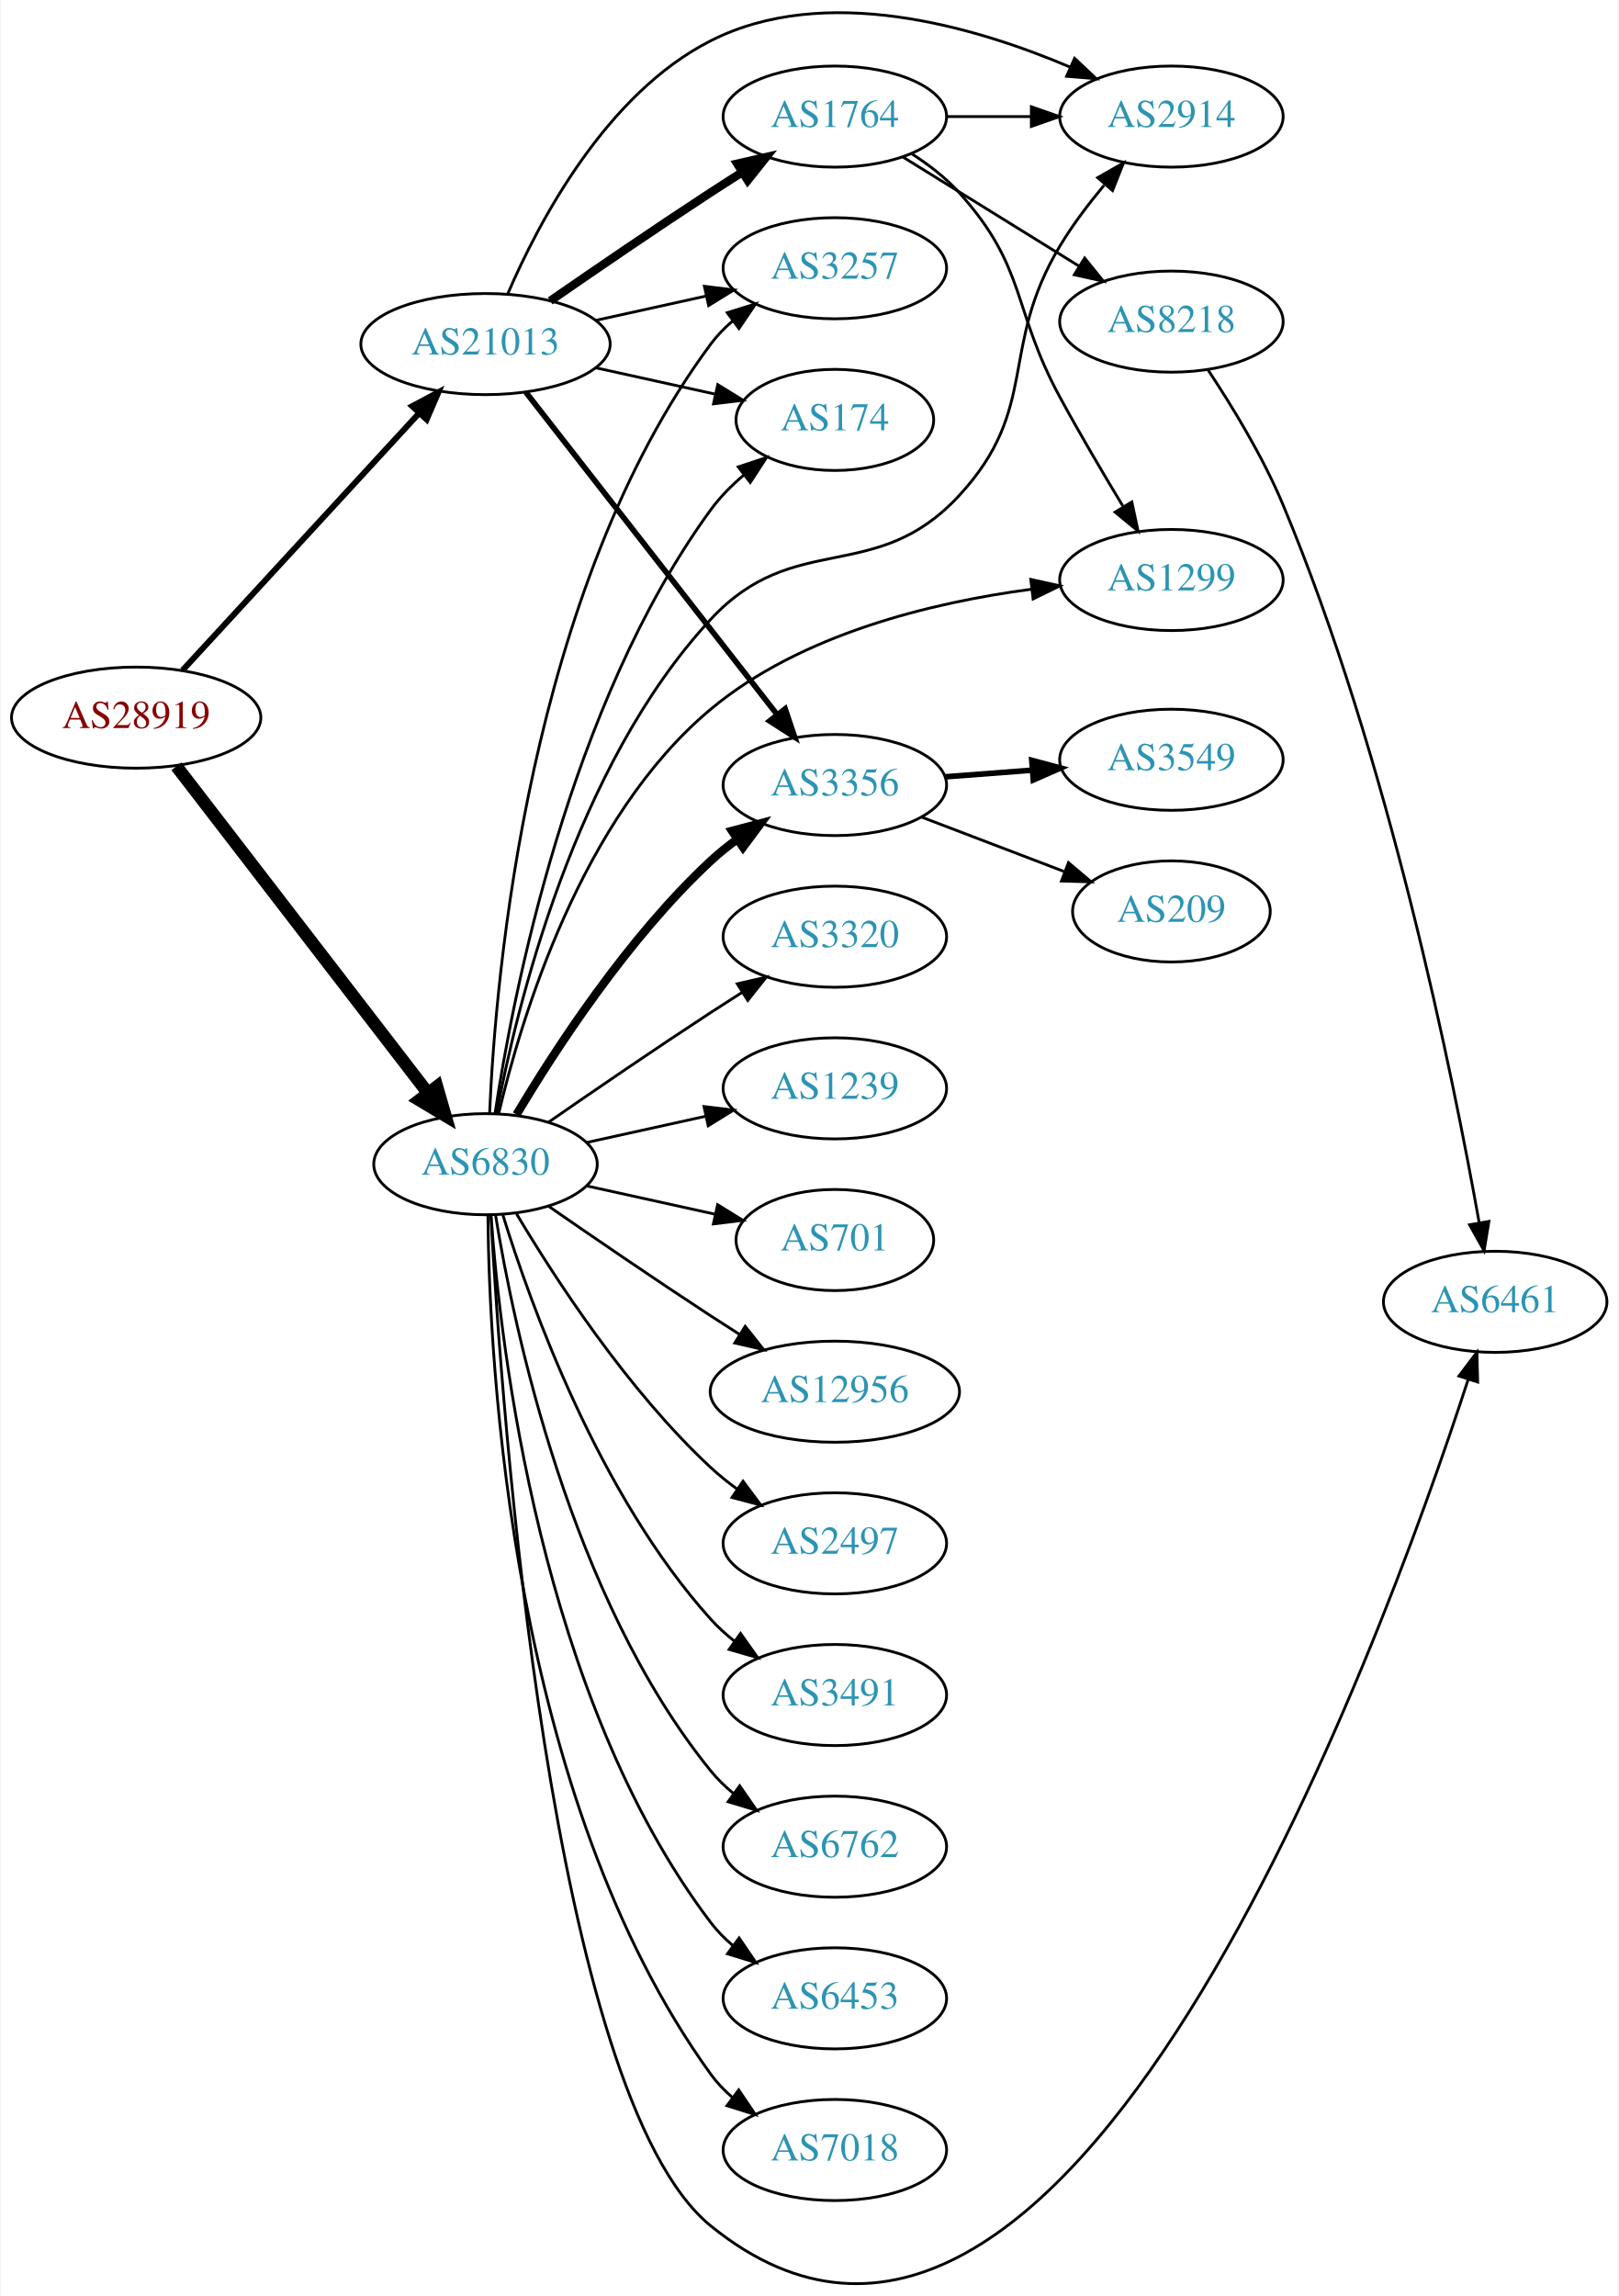
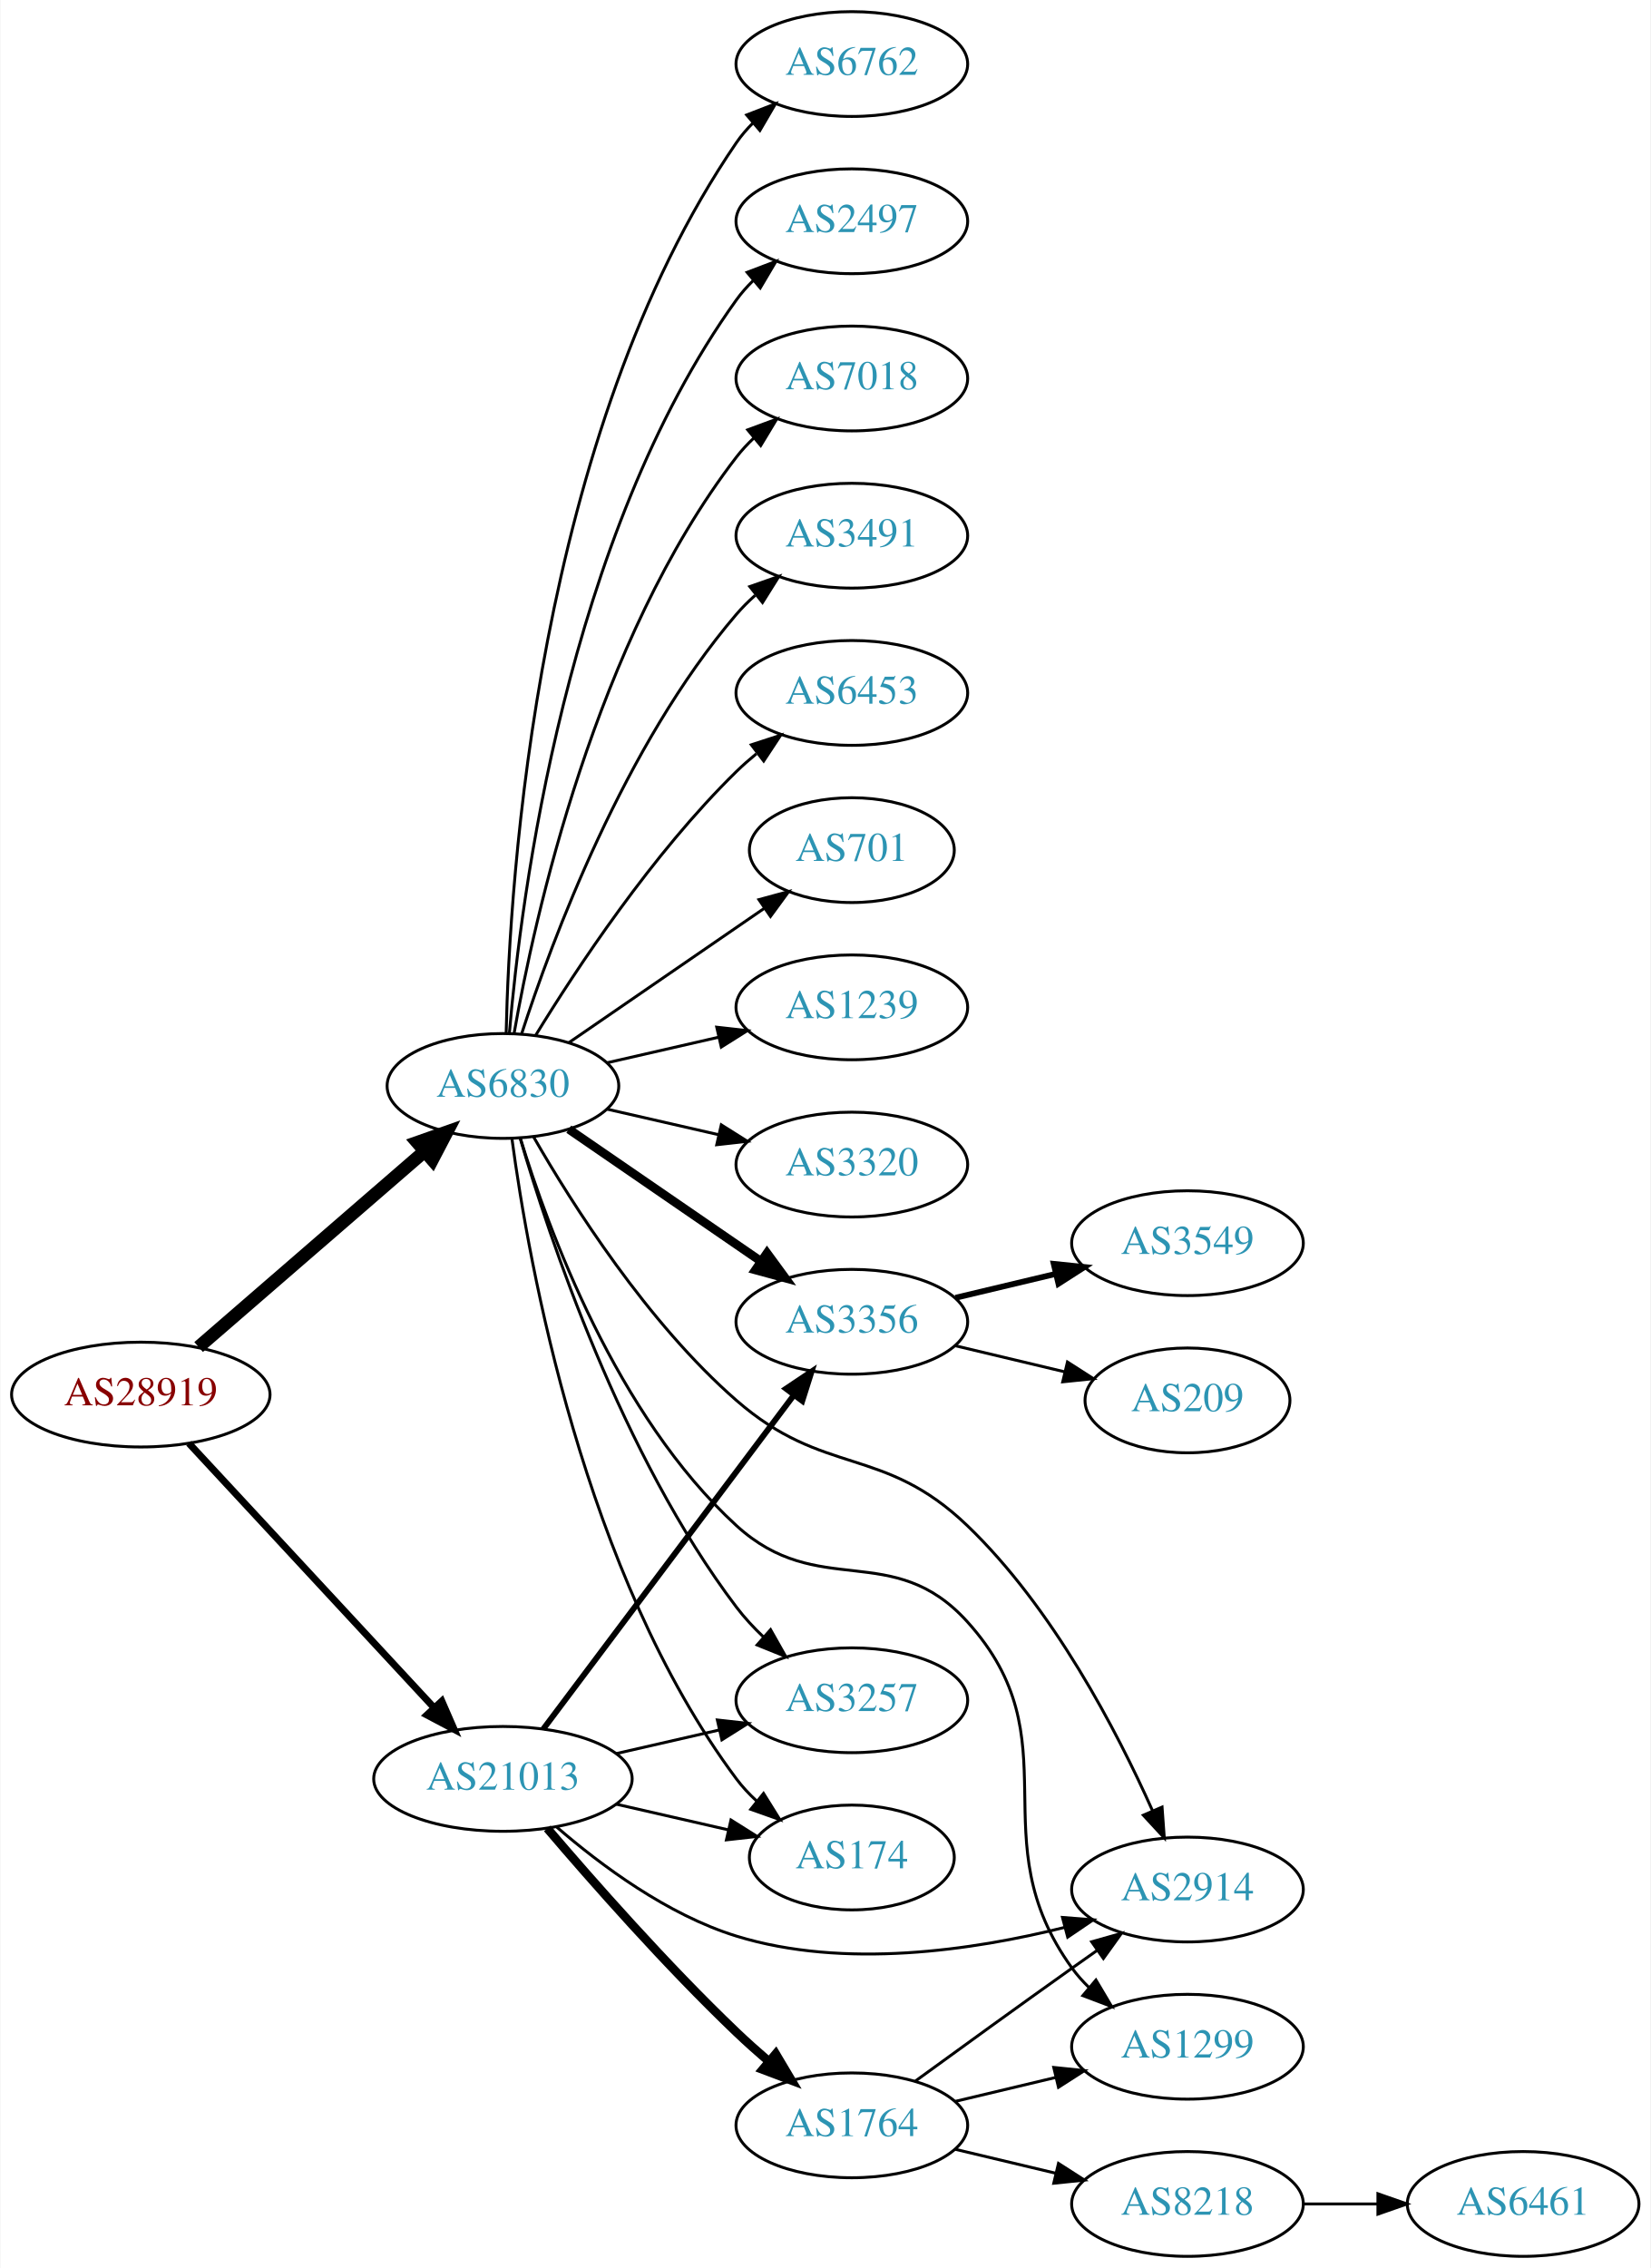
- <svg xmlns="http://www.w3.org/2000/svg" xmlns:xlink="http://www.w3.org/1999/xlink" width="576pt" height="817pt" viewBox="0.00 0.00 575.76 817.49">
-   <g id="graph0" class="graph" transform="scale(1 1) rotate(0) translate(4 813.492)">
-     <polygon fill="white" stroke="none" points="-4,4 -4,-813.492 571.762,-813.492 571.762,4 -4,4" />
+ <svg xmlns="http://www.w3.org/2000/svg" xmlns:xlink="http://www.w3.org/1999/xlink" width="567pt" height="779pt" viewBox="0.00 0.00 566.66 779.00">
+   <g id="graph0" class="graph" transform="scale(1 1) rotate(0) translate(4 775)">
+     <polygon fill="white" stroke="none" points="-4,4 -4,-775 562.663,-775 562.663,4 -4,4" />
    <g id="node1" class="node">
      <g id="a_node1">
        <a xlink:href="/asn/28919" xlink:title="AS28919 ~ Fischergries 2 [AT]">
-           <ellipse fill="#ffffff" stroke="black" cx="44.196" cy="-557.98" rx="44.393" ry="18" />
-           <text text-anchor="middle" x="44.196" y="-554.28" font-family="Times,serif" font-size="14.00" fill="#880000">AS28919</text>
+           <ellipse fill="#ffffff" stroke="black" cx="44.196" cy="-296" rx="44.393" ry="18" />
+           <text text-anchor="middle" x="44.196" y="-292.3" font-family="Times,serif" font-size="14.00" fill="#880000">AS28919</text>
        </a>
      </g>
    </g>
    <g id="node2" class="node">
      <g id="a_node2">
        <a xlink:href="/asn/6830" xlink:title="AS6830 ~ LGI-UPC [AT]">
-           <ellipse fill="#ffffff" stroke="black" cx="168.588" cy="-398.98" rx="39.794" ry="18" />
-           <text text-anchor="middle" x="168.588" y="-395.28" font-family="Times,serif" font-size="14.00" fill="#2c94b3">AS6830</text>
+           <ellipse fill="#ffffff" stroke="black" cx="168.588" cy="-402" rx="39.794" ry="18" />
+           <text text-anchor="middle" x="168.588" y="-398.3" font-family="Times,serif" font-size="14.00" fill="#2c94b3">AS6830</text>
        </a>
      </g>
    </g>
    <g id="edge1" class="edge">
-       <path fill="none" stroke="black" stroke-width="4.5" d="M58.527,-540.662C80.139,-512.586 122.926,-457.001 148.003,-424.424" />
-       <polygon fill="black" stroke="black" stroke-width="4.5" points="151.294,-426.603 154.274,-416.277 145.054,-421.8 151.294,-426.603" />
+       <path fill="none" stroke="black" stroke-width="4.5" d="M64.052,-312.33C84.806,-330.305 118.303,-359.316 141.553,-379.451" />
+       <polygon fill="black" stroke="black" stroke-width="4.5" points="139.174,-382.601 149.311,-386.171 144.33,-376.648 139.174,-382.601" />
    </g>
    <g id="node3" class="node">
      <g id="a_node3">
        <a xlink:href="/asn/21013" xlink:title="AS21013 ~ Wels, AT [AT]">
-           <ellipse fill="#ffffff" stroke="black" cx="168.588" cy="-690.98" rx="44.393" ry="18" />
-           <text text-anchor="middle" x="168.588" y="-687.28" font-family="Times,serif" font-size="14.00" fill="#2c94b3">AS21013</text>
+           <ellipse fill="#ffffff" stroke="black" cx="168.588" cy="-164" rx="44.393" ry="18" />
+           <text text-anchor="middle" x="168.588" y="-160.3" font-family="Times,serif" font-size="14.00" fill="#2c94b3">AS21013</text>
        </a>
      </g>
    </g>
    <g id="edge2" class="edge">
-       <path fill="none" stroke="black" stroke-width="2.118" d="M60.697,-574.825C82.008,-597.982 120.494,-639.804 145.006,-666.441" />
-       <polygon fill="black" stroke="black" stroke-width="2.118" points="142.479,-668.864 151.826,-673.852 147.63,-664.124 142.479,-668.864" />
+       <path fill="none" stroke="black" stroke-width="2.4" d="M60.697,-279.282C82.008,-256.299 120.494,-214.791 145.006,-188.355" />
+       <polygon fill="black" stroke="black" stroke-width="2.4" points="147.594,-190.712 151.826,-180.999 142.461,-185.952 147.594,-190.712" />
    </g>
    <g id="node4" class="node">
      <g id="a_node4">
-         <a xlink:href="/asn/2497" xlink:title="AS2497 ~ Internet Initiative Japan Inc. [JP]">
-           <ellipse fill="#ffffff" stroke="black" cx="292.98" cy="-263.98" rx="39.794" ry="18" />
-           <text text-anchor="middle" x="292.98" y="-260.28" font-family="Times,serif" font-size="14.00" fill="#2c94b3">AS2497</text>
+         <a xlink:href="/asn/6762" xlink:title="AS6762 ~ TELECOM ITALIA SPARKLE S.p.A. [IT]">
+           <ellipse fill="#ffffff" stroke="black" cx="288.431" cy="-753" rx="39.794" ry="18" />
+           <text text-anchor="middle" x="288.431" y="-749.3" font-family="Times,serif" font-size="14.00" fill="#2c94b3">AS6762</text>
        </a>
      </g>
    </g>
    <g id="edge3" class="edge">
-       <path fill="none" stroke="black" d="M179.634,-381.31C193.205,-358.509 219.137,-318.508 248.784,-290.98 251.691,-288.282 254.904,-285.7 258.228,-283.277" />
-       <polygon fill="black" stroke="black" points="260.287,-286.11 266.606,-277.606 256.363,-280.313 260.287,-286.11" />
+       <path fill="none" stroke="black" d="M169.694,-420.278C170.849,-472.649 180.25,-625.9 248.784,-726 250.432,-728.406 252.369,-730.665 254.483,-732.772" />
+       <polygon fill="black" stroke="black" points="252.31,-735.518 262.192,-739.339 256.849,-730.19 252.31,-735.518" />
    </g>
    <g id="node5" class="node">
      <g id="a_node5">
-         <a xlink:href="/asn/3491" xlink:title="AS3491 ~ PCCW Global, Inc. [US]">
-           <ellipse fill="#ffffff" stroke="black" cx="292.98" cy="-209.98" rx="39.794" ry="18" />
-           <text text-anchor="middle" x="292.98" y="-206.28" font-family="Times,serif" font-size="14.00" fill="#2c94b3">AS3491</text>
+         <a xlink:href="/asn/2497" xlink:title="AS2497 ~ Internet Initiative Japan Inc. [JP]">
+           <ellipse fill="#ffffff" stroke="black" cx="288.431" cy="-699" rx="39.794" ry="18" />
+           <text text-anchor="middle" x="288.431" y="-695.3" font-family="Times,serif" font-size="14.00" fill="#2c94b3">AS2497</text>
        </a>
      </g>
    </g>
    <g id="edge4" class="edge">
-       <path fill="none" stroke="black" d="M174.726,-381.04C184.629,-349.001 208.966,-281.168 248.784,-236.98 251.3,-234.188 254.172,-231.579 257.211,-229.169" />
-       <polygon fill="black" stroke="black" points="259.394,-231.911 265.519,-223.265 255.34,-226.205 259.394,-231.911" />
+       <path fill="none" stroke="black" d="M170.807,-420.195C174.714,-466.461 190.342,-590.68 248.784,-672 250.486,-674.368 252.462,-676.599 254.604,-678.687" />
+       <polygon fill="black" stroke="black" points="252.46,-681.457 262.364,-685.218 256.967,-676.101 252.46,-681.457" />
    </g>
    <g id="node6" class="node">
      <g id="a_node6">
-         <a xlink:href="/asn/6762" xlink:title="AS6762 ~ TELECOM ITALIA SPARKLE S.p.A. [IT]">
-           <ellipse fill="#ffffff" stroke="black" cx="292.98" cy="-155.98" rx="39.794" ry="18" />
-           <text text-anchor="middle" x="292.98" y="-152.28" font-family="Times,serif" font-size="14.00" fill="#2c94b3">AS6762</text>
+         <a xlink:href="/asn/7018" xlink:title="AS7018 ~ AT&amp;T Services, Inc. [US]">
+           <ellipse fill="#ffffff" stroke="black" cx="288.431" cy="-645" rx="39.794" ry="18" />
+           <text text-anchor="middle" x="288.431" y="-641.3" font-family="Times,serif" font-size="14.00" fill="#2c94b3">AS7018</text>
        </a>
      </g>
    </g>
    <g id="edge5" class="edge">
-       <path fill="none" stroke="black" d="M172.169,-380.802C178.624,-340.983 198.695,-244.694 248.784,-182.98 251.153,-180.062 253.926,-177.368 256.903,-174.906" />
-       <polygon fill="black" stroke="black" points="259.094,-177.64 265.125,-168.929 254.978,-171.978 259.094,-177.64" />
+       <path fill="none" stroke="black" d="M172.406,-419.99C179.334,-459.435 200.291,-555.025 248.784,-618 250.563,-620.31 252.596,-622.5 254.776,-624.559" />
+       <polygon fill="black" stroke="black" points="252.672,-627.361 262.609,-631.036 257.133,-621.966 252.672,-627.361" />
    </g>
    <g id="node7" class="node">
      <g id="a_node7">
-         <a xlink:href="/asn/1299" xlink:title="AS1299 ~ Telia Carrier [EU]">
-           <ellipse fill="#ffffff" stroke="black" cx="412.823" cy="-606.98" rx="39.794" ry="18" />
-           <text text-anchor="middle" x="412.823" y="-603.28" font-family="Times,serif" font-size="14.00" fill="#2c94b3">AS1299</text>
+         <a xlink:href="/asn/3491" xlink:title="AS3491 ~ PCCW Global, Inc. [US]">
+           <ellipse fill="#ffffff" stroke="black" cx="288.431" cy="-591" rx="39.794" ry="18" />
+           <text text-anchor="middle" x="288.431" y="-587.3" font-family="Times,serif" font-size="14.00" fill="#2c94b3">AS3491</text>
        </a>
      </g>
    </g>
    <g id="edge6" class="edge">
-       <path fill="none" stroke="black" d="M173.31,-417.071C181.164,-450.597 202.64,-522.463 248.784,-560.98 280.945,-587.825 327.791,-599.038 363.025,-603.703" />
-       <polygon fill="black" stroke="black" points="362.75,-607.195 373.094,-604.902 363.578,-600.244 362.75,-607.195" />
+       <path fill="none" stroke="black" d="M175.035,-419.991C185.349,-451.816 210.212,-518.927 248.784,-564 250.73,-566.274 252.908,-568.449 255.213,-570.507" />
+       <polygon fill="black" stroke="black" points="253.383,-573.524 263.382,-577.027 257.75,-568.053 253.383,-573.524" />
    </g>
    <g id="node8" class="node">
      <g id="a_node8">
-         <a xlink:href="/asn/12956" xlink:title="AS12956 ~ TELXIUS [ES]">
-           <ellipse fill="#ffffff" stroke="black" cx="292.98" cy="-317.98" rx="44.393" ry="18" />
-           <text text-anchor="middle" x="292.98" y="-314.28" font-family="Times,serif" font-size="14.00" fill="#2c94b3">AS12956</text>
+         <a xlink:href="/asn/6453" xlink:title="AS6453 ~ TATA COMMUNICATIONS (AMERICA) INC [US]">
+           <ellipse fill="#ffffff" stroke="black" cx="288.431" cy="-537" rx="39.794" ry="18" />
+           <text text-anchor="middle" x="288.431" y="-533.3" font-family="Times,serif" font-size="14.00" fill="#2c94b3">AS6453</text>
        </a>
      </g>
    </g>
    <g id="edge7" class="edge">
-       <path fill="none" stroke="black" d="M190.945,-384.079C206.796,-373.103 228.999,-357.902 248.784,-344.98 252.105,-342.812 255.587,-340.574 259.074,-338.359" />
-       <polygon fill="black" stroke="black" points="261.063,-341.242 267.656,-332.949 257.33,-335.321 261.063,-341.242" />
+       <path fill="none" stroke="black" d="M179.854,-419.44C193.662,-441.991 219.851,-481.722 248.784,-510 250.924,-512.092 253.242,-514.137 255.642,-516.106" />
+       <polygon fill="black" stroke="black" points="253.908,-519.185 263.983,-522.464 258.152,-513.618 253.908,-519.185" />
    </g>
    <g id="node9" class="node">
      <g id="a_node9">
-         <a xlink:href="/asn/6453" xlink:title="AS6453 ~ TATA COMMUNICATIONS (AMERICA) INC [US]">
-           <ellipse fill="#ffffff" stroke="black" cx="292.98" cy="-101.98" rx="39.794" ry="18" />
-           <text text-anchor="middle" x="292.98" y="-98.28" font-family="Times,serif" font-size="14.00" fill="#2c94b3">AS6453</text>
+         <a xlink:href="/asn/701" xlink:title="AS701 ~ UUNET [US]">
+           <ellipse fill="#ffffff" stroke="black" cx="288.431" cy="-483" rx="35.194" ry="18" />
+           <text text-anchor="middle" x="288.431" y="-479.3" font-family="Times,serif" font-size="14.00" fill="#2c94b3">AS701</text>
        </a>
      </g>
    </g>
    <g id="edge8" class="edge">
-       <path fill="none" stroke="black" d="M170.537,-380.944C173.823,-334.523 188.133,-208.973 248.784,-128.98 251.055,-125.985 253.763,-123.241 256.699,-120.746" />
-       <polygon fill="black" stroke="black" points="258.893,-123.476 264.864,-114.724 254.739,-117.842 258.893,-123.476" />
+       <path fill="none" stroke="black" d="M191.202,-416.857C210.04,-429.805 237.519,-448.693 258.295,-462.973" />
+       <polygon fill="black" stroke="black" points="256.52,-466.001 266.744,-468.781 260.486,-460.232 256.52,-466.001" />
    </g>
    <g id="node10" class="node">
      <g id="a_node10">
-         <a xlink:href="/asn/6461" xlink:title="AS6461 ~ Zayo Bandwidth [US]">
-           <ellipse fill="#ffffff" stroke="black" cx="528.116" cy="-349.98" rx="39.794" ry="18" />
-           <text text-anchor="middle" x="528.116" y="-346.28" font-family="Times,serif" font-size="14.00" fill="#2c94b3">AS6461</text>
+         <a xlink:href="/asn/1239" xlink:title="AS1239 ~ Sprint [US]">
+           <ellipse fill="#ffffff" stroke="black" cx="288.431" cy="-429" rx="39.794" ry="18" />
+           <text text-anchor="middle" x="288.431" y="-425.3" font-family="Times,serif" font-size="14.00" fill="#2c94b3">AS1239</text>
        </a>
      </g>
    </g>
    <g id="edge9" class="edge">
-       <path fill="none" stroke="black" d="M170.475,-380.948C174.273,-312.105 191.664,-67.374 248.784,-20.98 374.858,81.416 487.262,-226.442 518.518,-322.393" />
-       <polygon fill="black" stroke="black" points="515.216,-323.558 521.608,-332.007 521.88,-321.416 515.216,-323.558" />
+       <path fill="none" stroke="black" d="M204.308,-409.955C216.307,-412.704 229.928,-415.825 242.621,-418.733" />
+       <polygon fill="black" stroke="black" points="242.023,-422.187 252.552,-421.009 243.587,-415.364 242.023,-422.187" />
    </g>
    <g id="node11" class="node">
      <g id="a_node11">
-         <a xlink:href="/asn/7018" xlink:title="AS7018 ~ AT&amp;T Services, Inc. [US]">
-           <ellipse fill="#ffffff" stroke="black" cx="292.98" cy="-47.98" rx="39.794" ry="18" />
-           <text text-anchor="middle" x="292.98" y="-44.28" font-family="Times,serif" font-size="14.00" fill="#2c94b3">AS7018</text>
+         <a xlink:href="/asn/3320" xlink:title="AS3320 ~ DTAG [DE]">
+           <ellipse fill="#ffffff" stroke="black" cx="288.431" cy="-375" rx="39.794" ry="18" />
+           <text text-anchor="middle" x="288.431" y="-371.3" font-family="Times,serif" font-size="14.00" fill="#2c94b3">AS3320</text>
        </a>
      </g>
    </g>
    <g id="edge10" class="edge">
-       <path fill="none" stroke="black" d="M169.44,-380.902C169.89,-328.42 177.542,-173.528 248.784,-74.98 250.986,-71.934 253.648,-69.156 256.555,-66.639" />
-       <polygon fill="black" stroke="black" points="258.751,-69.368 264.68,-60.588 254.57,-63.754 258.751,-69.368" />
+       <path fill="none" stroke="black" d="M204.308,-394.045C216.307,-391.296 229.928,-388.175 242.621,-385.267" />
+       <polygon fill="black" stroke="black" points="243.587,-388.636 252.552,-382.991 242.023,-381.813 243.587,-388.636" />
    </g>
    <g id="node12" class="node">
      <g id="a_node12">
        <a xlink:href="/asn/3356" xlink:title="AS3356 ~ Level 3 Parent, LLC [US]">
-           <ellipse fill="#ffffff" stroke="black" cx="292.98" cy="-533.98" rx="39.794" ry="18" />
-           <text text-anchor="middle" x="292.98" y="-530.28" font-family="Times,serif" font-size="14.00" fill="#2c94b3">AS3356</text>
+           <ellipse fill="#ffffff" stroke="black" cx="288.431" cy="-321" rx="39.794" ry="18" />
+           <text text-anchor="middle" x="288.431" y="-317.3" font-family="Times,serif" font-size="14.00" fill="#2c94b3">AS3356</text>
        </a>
      </g>
    </g>
    <g id="edge11" class="edge">
-       <path fill="none" stroke="black" stroke-width="3" d="M179.634,-416.651C193.205,-439.452 219.137,-479.452 248.784,-506.98 251.691,-509.679 254.904,-512.26 258.228,-514.683" />
-       <polygon fill="black" stroke="black" stroke-width="3" points="256.363,-517.647 266.606,-520.355 260.287,-511.851 256.363,-517.647" />
+       <path fill="none" stroke="black" stroke-width="3" d="M191.202,-387.143C209.691,-374.435 236.505,-356.005 257.134,-341.825" />
+       <polygon fill="black" stroke="black" stroke-width="3" points="259.296,-344.586 265.555,-336.037 255.331,-338.817 259.296,-344.586" />
    </g>
    <g id="node13" class="node">
      <g id="a_node13">
        <a xlink:href="/asn/2914" xlink:title="AS2914 ~ NTT America, Inc. [US]">
-           <ellipse fill="#ffffff" stroke="black" cx="412.823" cy="-771.98" rx="39.794" ry="18" />
-           <text text-anchor="middle" x="412.823" y="-768.28" font-family="Times,serif" font-size="14.00" fill="#2c94b3">AS2914</text>
+           <ellipse fill="#ffffff" stroke="black" cx="403.724" cy="-126" rx="39.794" ry="18" />
+           <text text-anchor="middle" x="403.724" y="-122.3" font-family="Times,serif" font-size="14.00" fill="#2c94b3">AS2914</text>
        </a>
      </g>
    </g>
    <g id="edge12" class="edge">
-       <path fill="none" stroke="black" d="M172.552,-417.058C179.516,-454.327 200.149,-540.591 248.784,-592.98 278.641,-625.142 307.372,-604.771 337.176,-636.98 366.157,-668.298 351.182,-689.417 373.176,-725.98 377.637,-733.396 383.266,-740.837 388.837,-747.507" />
-       <polygon fill="black" stroke="black" points="386.569,-750.233 395.771,-755.485 391.852,-745.641 386.569,-750.233" />
+       <path fill="none" stroke="black" d="M179.149,-384.44C192.375,-361.398 218.127,-320.753 248.784,-294 278.99,-267.641 299.148,-278.754 328.077,-251 357.48,-222.791 379.452,-180.543 391.693,-153.122" />
+       <polygon fill="black" stroke="black" points="394.992,-154.312 395.758,-143.744 388.569,-151.527 394.992,-154.312" />
    </g>
    <g id="node14" class="node">
      <g id="a_node14">
-         <a xlink:href="/asn/3320" xlink:title="AS3320 ~ DTAG [DE]">
-           <ellipse fill="#ffffff" stroke="black" cx="292.98" cy="-479.98" rx="39.794" ry="18" />
-           <text text-anchor="middle" x="292.98" y="-476.28" font-family="Times,serif" font-size="14.00" fill="#2c94b3">AS3320</text>
+         <a xlink:href="/asn/3257" xlink:title="AS3257 ~ GTT [DE]">
+           <ellipse fill="#ffffff" stroke="black" cx="288.431" cy="-191" rx="39.794" ry="18" />
+           <text text-anchor="middle" x="288.431" y="-187.3" font-family="Times,serif" font-size="14.00" fill="#2c94b3">AS3257</text>
        </a>
      </g>
    </g>
    <g id="edge13" class="edge">
-       <path fill="none" stroke="black" d="M190.945,-413.881C206.796,-424.858 228.999,-440.059 248.784,-452.98 252.366,-455.32 256.137,-457.739 259.897,-460.125" />
-       <polygon fill="black" stroke="black" points="258.23,-463.211 268.558,-465.576 261.959,-457.287 258.23,-463.211" />
+       <path fill="none" stroke="black" d="M174.502,-384.051C184.419,-350.089 209.306,-275.16 248.784,-223 251.52,-219.386 254.739,-215.919 258.134,-212.689" />
+       <polygon fill="black" stroke="black" points="260.515,-215.256 265.724,-206.03 255.898,-209.994 260.515,-215.256" />
    </g>
    <g id="node15" class="node">
      <g id="a_node15">
-         <a xlink:href="/asn/1239" xlink:title="AS1239 ~ Sprint [US]">
-           <ellipse fill="#ffffff" stroke="black" cx="292.98" cy="-425.98" rx="39.794" ry="18" />
-           <text text-anchor="middle" x="292.98" y="-422.28" font-family="Times,serif" font-size="14.00" fill="#2c94b3">AS1239</text>
+         <a xlink:href="/asn/1299" xlink:title="AS1299 ~ Telia Carrier [EU]">
+           <ellipse fill="#ffffff" stroke="black" cx="403.724" cy="-72" rx="39.794" ry="18" />
+           <text text-anchor="middle" x="403.724" y="-68.3" font-family="Times,serif" font-size="14.00" fill="#2c94b3">AS1299</text>
        </a>
      </g>
    </g>
    <g id="edge14" class="edge">
-       <path fill="none" stroke="black" d="M204.661,-406.717C217.848,-409.627 233.028,-412.975 246.994,-416.056" />
-       <polygon fill="black" stroke="black" points="246.383,-419.506 256.903,-418.242 247.891,-412.67 246.383,-419.506" />
+       <path fill="none" stroke="black" d="M174.541,-384.146C184.013,-353.074 207.509,-288.769 248.784,-251 276.945,-225.231 302.477,-246.314 328.077,-218 365.135,-177.013 331.641,-143.734 364.077,-99 365.789,-96.639 367.773,-94.413 369.919,-92.329" />
+       <polygon fill="black" stroke="black" points="372.281,-94.916 377.689,-85.805 367.78,-89.555 372.281,-94.916" />
    </g>
    <g id="node16" class="node">
      <g id="a_node16">
-         <a xlink:href="/asn/3257" xlink:title="AS3257 ~ GTT [DE]">
-           <ellipse fill="#ffffff" stroke="black" cx="292.98" cy="-717.98" rx="39.794" ry="18" />
-           <text text-anchor="middle" x="292.98" y="-714.28" font-family="Times,serif" font-size="14.00" fill="#2c94b3">AS3257</text>
+         <a xlink:href="/asn/174" xlink:title="AS174 ~ Cogent Communications [US]">
+           <ellipse fill="#ffffff" stroke="black" cx="288.431" cy="-137" rx="35.194" ry="18" />
+           <text text-anchor="middle" x="288.431" y="-133.3" font-family="Times,serif" font-size="14.00" fill="#2c94b3">AS174</text>
        </a>
      </g>
    </g>
    <g id="edge15" class="edge">
-       <path fill="none" stroke="black" d="M170.044,-417.027C172.141,-465.979 183.826,-603.462 248.784,-690.98 251.024,-693.998 253.711,-696.759 256.635,-699.263" />
-       <polygon fill="black" stroke="black" points="254.663,-702.158 264.782,-705.298 258.83,-696.533 254.663,-702.158" />
+       <path fill="none" stroke="black" d="M171.692,-383.794C177.374,-341.393 196.304,-234.324 248.784,-164 250.791,-161.311 253.147,-158.79 255.687,-156.453" />
+       <polygon fill="black" stroke="black" points="258.102,-159.003 263.703,-150.009 253.716,-153.548 258.102,-159.003" />
+     </g>
+     <g id="edge19" class="edge">
+       <path fill="none" stroke="black" stroke-width="2" d="M182.424,-181.101C203.232,-208.824 244.429,-263.709 268.573,-295.877" />
+       <polygon fill="black" stroke="black" stroke-width="2" points="265.809,-298.024 274.611,-303.92 271.407,-293.822 265.809,-298.024" />
+     </g>
+     <g id="edge22" class="edge">
+       <path fill="none" stroke="black" d="M187.111,-147.416C202.149,-134.403 225.09,-117.309 248.784,-110 285.854,-98.565 330.073,-105.117 361.587,-113.004" />
+       <polygon fill="black" stroke="black" points="360.784,-116.412 371.347,-115.591 362.578,-109.646 360.784,-116.412" />
+     </g>
+     <g id="edge21" class="edge">
+       <path fill="none" stroke="black" d="M207.523,-172.692C218.764,-175.267 231.176,-178.111 242.799,-180.774" />
+       <polygon fill="black" stroke="black" points="242.232,-184.235 252.761,-183.057 243.795,-177.412 242.232,-184.235" />
+     </g>
+     <g id="edge20" class="edge">
+       <path fill="none" stroke="black" d="M207.523,-155.308C219.84,-152.486 233.565,-149.342 246.116,-146.466" />
+       <polygon fill="black" stroke="black" points="246.914,-149.874 255.88,-144.229 245.351,-143.051 246.914,-149.874" />
+     </g>
+     <g id="node19" class="node">
+       <g id="a_node19">
+         <a xlink:href="/asn/1764" xlink:title="AS1764 ~ NEXTLAYER-AS [AT]">
+           <ellipse fill="#ffffff" stroke="black" cx="288.431" cy="-45" rx="39.794" ry="18" />
+           <text text-anchor="middle" x="288.431" y="-41.3" font-family="Times,serif" font-size="14.00" fill="#2c94b3">AS1764</text>
+         </a>
+       </g>
+     </g>
+     <g id="edge18" class="edge">
+       <path fill="none" stroke="black" stroke-width="3" d="M183.813,-146.997C199.177,-128.969 224.697,-99.983 248.784,-77 252.302,-73.644 256.122,-70.23 259.947,-66.943" />
+       <polygon fill="black" stroke="black" stroke-width="3" points="262.294,-69.542 267.707,-60.434 257.796,-64.179 262.294,-69.542" />
    </g>
    <g id="node17" class="node">
      <g id="a_node17">
-         <a xlink:href="/asn/701" xlink:title="AS701 ~ UUNET [US]">
-           <ellipse fill="#ffffff" stroke="black" cx="292.98" cy="-371.98" rx="35.194" ry="18" />
-           <text text-anchor="middle" x="292.98" y="-368.28" font-family="Times,serif" font-size="14.00" fill="#2c94b3">AS701</text>
+         <a xlink:href="/asn/3549" xlink:title="AS3549 ~ Level 3 Parent, LLC [US]">
+           <ellipse fill="#ffffff" stroke="black" cx="403.724" cy="-348" rx="39.794" ry="18" />
+           <text text-anchor="middle" x="403.724" y="-344.3" font-family="Times,serif" font-size="14.00" fill="#2c94b3">AS3549</text>
        </a>
      </g>
    </g>
    <g id="edge16" class="edge">
-       <path fill="none" stroke="black" d="M204.661,-391.243C218.894,-388.103 235.449,-384.451 250.293,-381.177" />
-       <polygon fill="black" stroke="black" points="251.236,-384.553 260.247,-378.981 249.728,-377.717 251.236,-384.553" />
+       <path fill="none" stroke="black" stroke-width="2" d="M324.038,-329.248C334.909,-331.838 347.064,-334.735 358.506,-337.462" />
+       <polygon fill="black" stroke="black" stroke-width="2" points="357.789,-340.889 368.328,-339.803 359.412,-334.08 357.789,-340.889" />
    </g>
    <g id="node18" class="node">
      <g id="a_node18">
-         <a xlink:href="/asn/174" xlink:title="AS174 ~ Cogent Communications [US]">
-           <ellipse fill="#ffffff" stroke="black" cx="292.98" cy="-663.98" rx="35.194" ry="18" />
-           <text text-anchor="middle" x="292.98" y="-660.28" font-family="Times,serif" font-size="14.00" fill="#2c94b3">AS174</text>
+         <a xlink:href="/asn/209" xlink:title="AS209 ~ CenturyLink Communications, LLC [US]">
+           <ellipse fill="#ffffff" stroke="black" cx="403.724" cy="-294" rx="35.194" ry="18" />
+           <text text-anchor="middle" x="403.724" y="-290.3" font-family="Times,serif" font-size="14.00" fill="#2c94b3">AS209</text>
        </a>
      </g>
    </g>
    <g id="edge17" class="edge">
-       <path fill="none" stroke="black" d="M171.974,-417.018C178.21,-458.536 198.162,-562.612 248.784,-631.98 252.085,-636.504 256.212,-640.665 260.595,-644.384" />
-       <polygon fill="black" stroke="black" points="258.584,-647.253 268.641,-650.587 262.858,-641.709 258.584,-647.253" />
+       <path fill="none" stroke="black" d="M324.038,-312.752C335.833,-309.942 349.137,-306.771 361.405,-303.847" />
+       <polygon fill="black" stroke="black" points="362.494,-307.186 371.41,-301.463 360.871,-300.376 362.494,-307.186" />
+     </g>
+     <g id="edge23" class="edge">
+       <path fill="none" stroke="black" d="M310.279,-60.222C325.213,-71.091 345.827,-86.025 364.077,-99 366.898,-101.005 369.841,-103.085 372.789,-105.159" />
+       <polygon fill="black" stroke="black" points="370.816,-108.05 381.013,-110.926 374.835,-102.319 370.816,-108.05" />
    </g>
    <g id="edge24" class="edge">
-       <path fill="none" stroke="black" stroke-width="2" d="M182.919,-673.88C204.531,-646.157 247.318,-591.271 272.395,-559.104" />
-       <polygon fill="black" stroke="black" stroke-width="2" points="275.278,-561.098 278.666,-551.06 269.757,-556.795 275.278,-561.098" />
-     </g>
-     <g id="edge22" class="edge">
-       <path fill="none" stroke="black" d="M176.513,-708.882C187.465,-734.354 211.452,-780.062 248.784,-798.98 289.488,-819.607 342.546,-804.182 376.896,-789.541" />
-       <polygon fill="black" stroke="black" points="378.349,-792.725 386.062,-785.462 375.503,-786.329 378.349,-792.725" />
-     </g>
-     <g id="edge23" class="edge">
-       <path fill="none" stroke="black" d="M207.978,-699.449C220.369,-702.183 234.216,-705.237 247.036,-708.066" />
-       <polygon fill="black" stroke="black" points="246.532,-711.538 257.051,-710.275 248.04,-704.703 246.532,-711.538" />
-     </g>
-     <g id="edge20" class="edge">
-       <path fill="none" stroke="black" d="M207.978,-682.511C221.386,-679.554 236.497,-676.22 250.17,-673.204" />
-       <polygon fill="black" stroke="black" points="251.281,-676.543 260.292,-670.971 249.773,-669.707 251.281,-676.543" />
+       <path fill="none" stroke="black" d="M324.038,-53.248C334.909,-55.838 347.064,-58.735 358.506,-61.462" />
+       <polygon fill="black" stroke="black" points="357.789,-64.889 368.328,-63.803 359.412,-58.08 357.789,-64.889" />
+     </g>
+     <g id="node20" class="node">
+       <g id="a_node20">
+         <a xlink:href="/asn/8218" xlink:title="AS8218 ~ legacy Neotelecoms [FR]">
+           <ellipse fill="#ffffff" stroke="black" cx="403.724" cy="-18" rx="39.794" ry="18" />
+           <text text-anchor="middle" x="403.724" y="-14.3" font-family="Times,serif" font-size="14.00" fill="#2c94b3">AS8218</text>
+         </a>
+       </g>
+     </g>
+     <g id="edge25" class="edge">
+       <path fill="none" stroke="black" d="M324.038,-36.752C334.909,-34.162 347.064,-31.265 358.506,-28.538" />
+       <polygon fill="black" stroke="black" points="359.412,-31.92 368.328,-26.197 357.789,-25.111 359.412,-31.92" />
    </g>
    <g id="node21" class="node">
      <g id="a_node21">
-         <a xlink:href="/asn/1764" xlink:title="AS1764 ~ NEXTLAYER-AS [AT]">
-           <ellipse fill="#ffffff" stroke="black" cx="292.98" cy="-771.98" rx="39.794" ry="18" />
-           <text text-anchor="middle" x="292.98" y="-768.28" font-family="Times,serif" font-size="14.00" fill="#2c94b3">AS1764</text>
-         </a>
-       </g>
-     </g>
-     <g id="edge21" class="edge">
-       <path fill="none" stroke="black" stroke-width="3" d="M191.619,-706.348C207.421,-717.285 229.278,-732.241 248.784,-744.98 252.366,-747.32 256.137,-749.739 259.897,-752.125" />
-       <polygon fill="black" stroke="black" stroke-width="3" points="258.23,-755.211 268.558,-757.576 261.959,-749.287 258.23,-755.211" />
-     </g>
-     <g id="node19" class="node">
-       <g id="a_node19">
-         <a xlink:href="/asn/3549" xlink:title="AS3549 ~ Level 3 Parent, LLC [US]">
-           <ellipse fill="#ffffff" stroke="black" cx="412.823" cy="-542.98" rx="39.794" ry="18" />
-           <text text-anchor="middle" x="412.823" y="-539.28" font-family="Times,serif" font-size="14.00" fill="#2c94b3">AS3549</text>
-         </a>
-       </g>
-     </g>
-     <g id="edge18" class="edge">
-       <path fill="none" stroke="black" stroke-width="2" d="M332.24,-536.902C342.12,-537.657 352.886,-538.479 363.216,-539.268" />
-       <polygon fill="black" stroke="black" stroke-width="2" points="363.114,-542.77 373.352,-540.042 363.647,-535.791 363.114,-542.77" />
-     </g>
-     <g id="node20" class="node">
-       <g id="a_node20">
-         <a xlink:href="/asn/209" xlink:title="AS209 ~ CenturyLink Communications, LLC [US]">
-           <ellipse fill="#ffffff" stroke="black" cx="412.823" cy="-488.98" rx="35.194" ry="18" />
-           <text text-anchor="middle" x="412.823" y="-485.28" font-family="Times,serif" font-size="14.00" fill="#2c94b3">AS209</text>
-         </a>
-       </g>
-     </g>
-     <g id="edge19" class="edge">
-       <path fill="none" stroke="black" d="M324.022,-522.508C339.382,-516.643 358.221,-509.449 374.504,-503.231" />
-       <polygon fill="black" stroke="black" points="376.166,-506.343 384.259,-499.506 373.669,-499.804 376.166,-506.343" />
-     </g>
-     <g id="edge27" class="edge">
-       <path fill="none" stroke="black" d="M320.429,-758.684C326.433,-754.833 332.431,-750.228 337.176,-744.98 361.439,-718.148 355.92,-703.774 373.176,-671.98 380.194,-659.052 388.472,-644.989 395.563,-633.261" />
-       <polygon fill="black" stroke="black" points="398.734,-634.783 400.948,-624.422 392.756,-631.141 398.734,-634.783" />
+         <a xlink:href="/asn/6461" xlink:title="AS6461 ~ Zayo Bandwidth [US]">
+           <ellipse fill="#ffffff" stroke="black" cx="519.017" cy="-18" rx="39.794" ry="18" />
+           <text text-anchor="middle" x="519.017" y="-14.3" font-family="Times,serif" font-size="14.00" fill="#2c94b3">AS6461</text>
+         </a>
+       </g>
    </g>
    <g id="edge26" class="edge">
-       <path fill="none" stroke="black" d="M332.893,-771.98C342.446,-771.98 352.796,-771.98 362.759,-771.98" />
-       <polygon fill="black" stroke="black" points="362.951,-775.48 372.951,-771.98 362.951,-768.48 362.951,-775.48" />
-     </g>
-     <g id="node22" class="node">
-       <g id="a_node22">
-         <a xlink:href="/asn/8218" xlink:title="AS8218 ~ legacy Neotelecoms [FR]">
-           <ellipse fill="#ffffff" stroke="black" cx="412.823" cy="-698.98" rx="39.794" ry="18" />
-           <text text-anchor="middle" x="412.823" y="-695.28" font-family="Times,serif" font-size="14.00" fill="#2c94b3">AS8218</text>
-         </a>
-       </g>
-     </g>
-     <g id="edge25" class="edge">
-       <path fill="none" stroke="black" d="M317.262,-757.558C335.178,-746.46 360.135,-731 379.911,-718.749" />
-       <polygon fill="black" stroke="black" points="381.932,-721.614 388.589,-713.373 378.245,-715.664 381.932,-721.614" />
-     </g>
-     <g id="edge28" class="edge">
-       <path fill="none" stroke="black" d="M425.882,-681.751C434.319,-669.038 445.317,-651.054 452.469,-633.98 490.078,-544.208 513.108,-430.379 522.388,-378.306" />
-       <polygon fill="black" stroke="black" points="525.887,-378.615 524.159,-368.162 518.991,-377.411 525.887,-378.615" />
+       <path fill="none" stroke="black" d="M443.396,-18C451.599,-18 460.363,-18 468.895,-18" />
+       <polygon fill="black" stroke="black" points="469.134,-21.5 479.134,-18 469.134,-14.5 469.134,-21.5" />
    </g>
  </g>
</svg>
